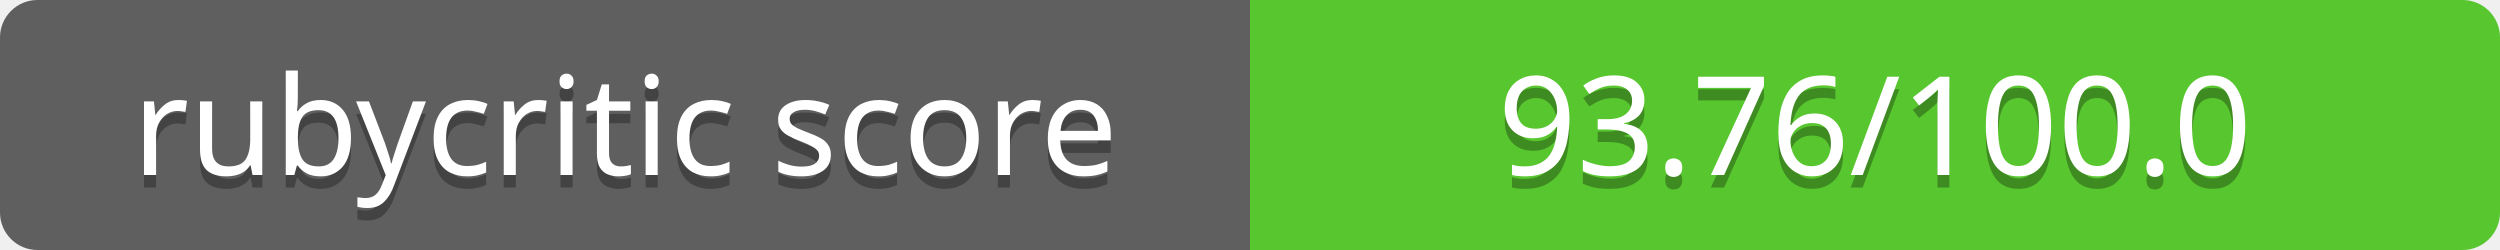
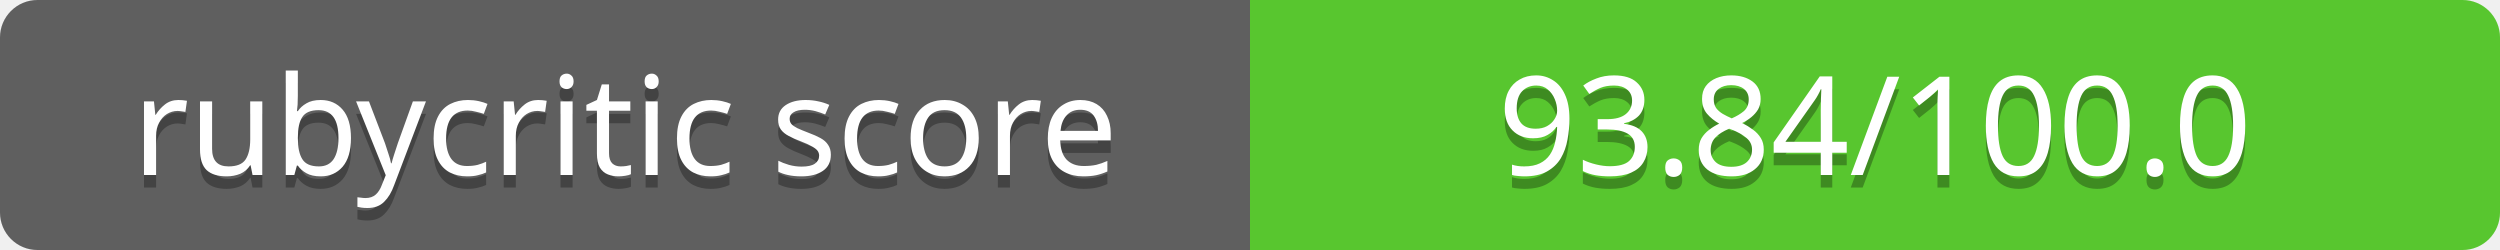
<svg xmlns="http://www.w3.org/2000/svg" contentScriptType="text/ecmascript" contentStyleType="text/css" preserveAspectRatio="xMidYMid meet" version="1.0" height="20" width="200">
  <linearGradient id="smooth" x2="0" y2="200">
    <stop offset="0" stop-color="#bbb" stop-opacity=".1" />
    <stop offset="1" stop-opacity=".1" />
  </linearGradient>
  <clipPath id="round">
    <rect height="20" width="200" rx="3" fill="#fff" />
  </clipPath>
  <g clip-path="url(#round)">
    <rect height="20" width="100" fill="#555" />
    <rect x="100" height="20" width="100" fill="#4dc71f" />
    <rect height="20" width="200" fill="url(#smooth)" />
  </g>
  <g fill="#fff" text-anchor="middle" font-family="Verdana,sans-serif" font-size="11">
    <text x="50" y="15" fill="#010101" fill-opacity="0.3">
rubycritic score
</text>
    <text x="50" y="14">
rubycritic score
</text>
  </g>
  <g fill="#fff" text-anchor="middle" font-family="Verdana,sans-serif" font-size="11">
    <text x="150" y="15" fill="#010101" fill-opacity="0.3">
- 93.76/100.0
+ 93.84/100.0
</text>
    <text x="150" y="14">
- 93.76/100.0
+ 93.84/100.0
</text>
  </g>
</svg>
